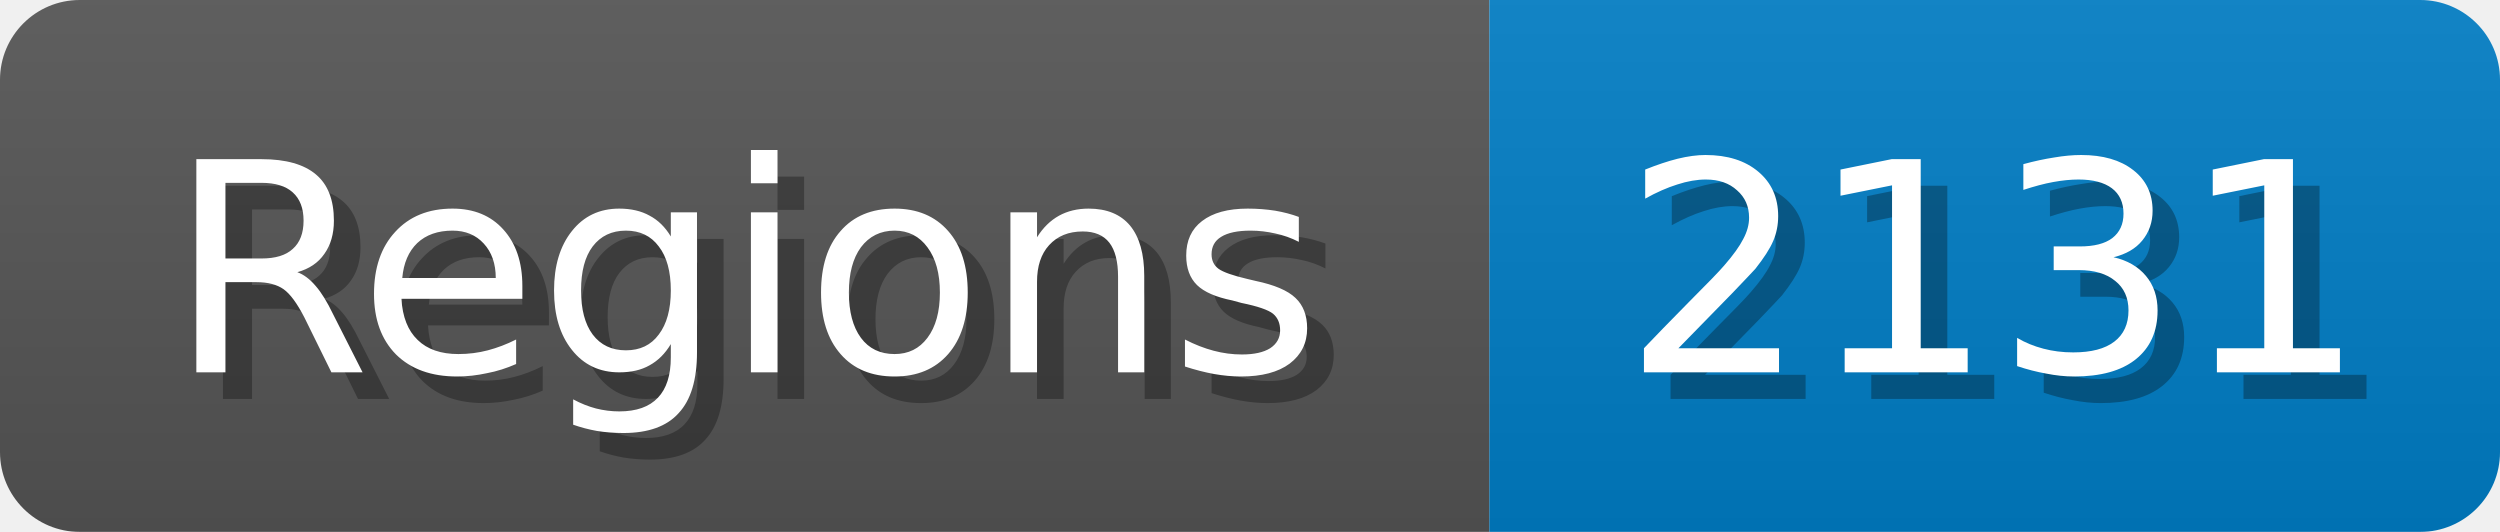
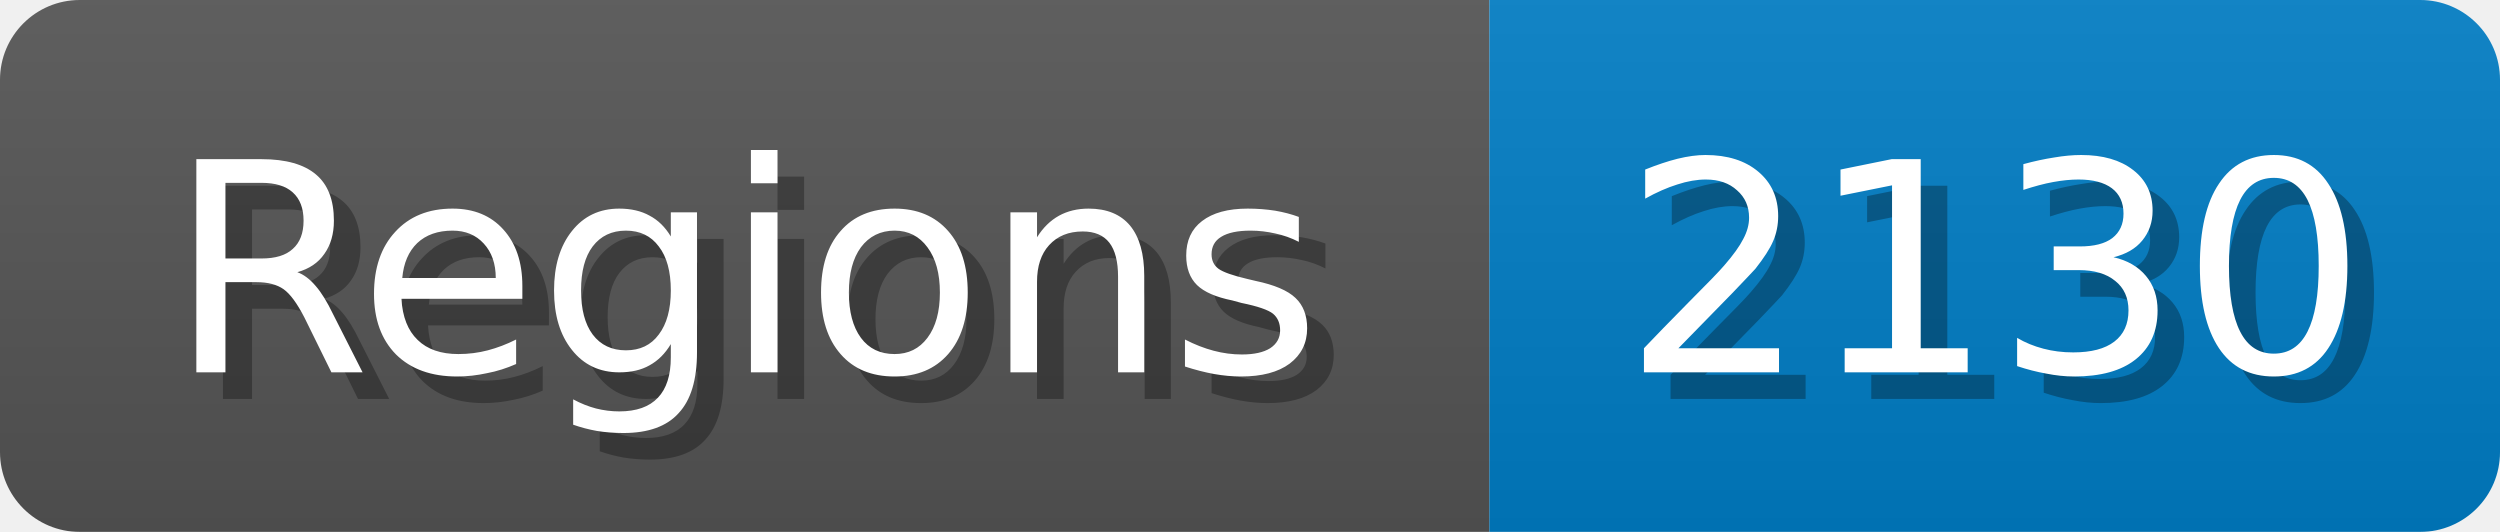
<svg xmlns="http://www.w3.org/2000/svg" width="94" height="20">
  <linearGradient id="b" x2="0" y2="100%">
    <stop offset="0" stop-color="#bbb" stop-opacity=".1" />
    <stop offset="1" stop-opacity=".1" />
  </linearGradient>
  <mask id="anybadge_1">
    <rect width="94" height="20" rx="3" fill="#fff" />
  </mask>
  <g mask="url(#anybadge_1)">
    <path fill="#555" d="M0 0h56v20H0z" />
    <path fill="#007ec6" d="M56 0h38v20H56z" />
    <path fill="url(#b)" d="M0 0h94v20H0z" />
  </g>
  <g fill="#fff" text-anchor="middle" font-family="DejaVu Sans,Verdana,Geneva,sans-serif" font-size="11">
    <text x="29.0" y="15" fill="#010101" fill-opacity=".3">Regions</text>
    <text x="28.0" y="14">Regions</text>
  </g>
  <g fill="#fff" text-anchor="middle" font-family="DejaVu Sans,Verdana,Geneva,sans-serif" font-size="11">
-     <text x="76.0" y="15" fill="#010101" fill-opacity=".3">2131</text>
-     <text x="75.0" y="14">2131</text>
+     <text x="76.0" y="15" fill="#010101" fill-opacity=".3">2130</text>
+     <text x="75.0" y="14">2130</text>
  </g>
</svg>
